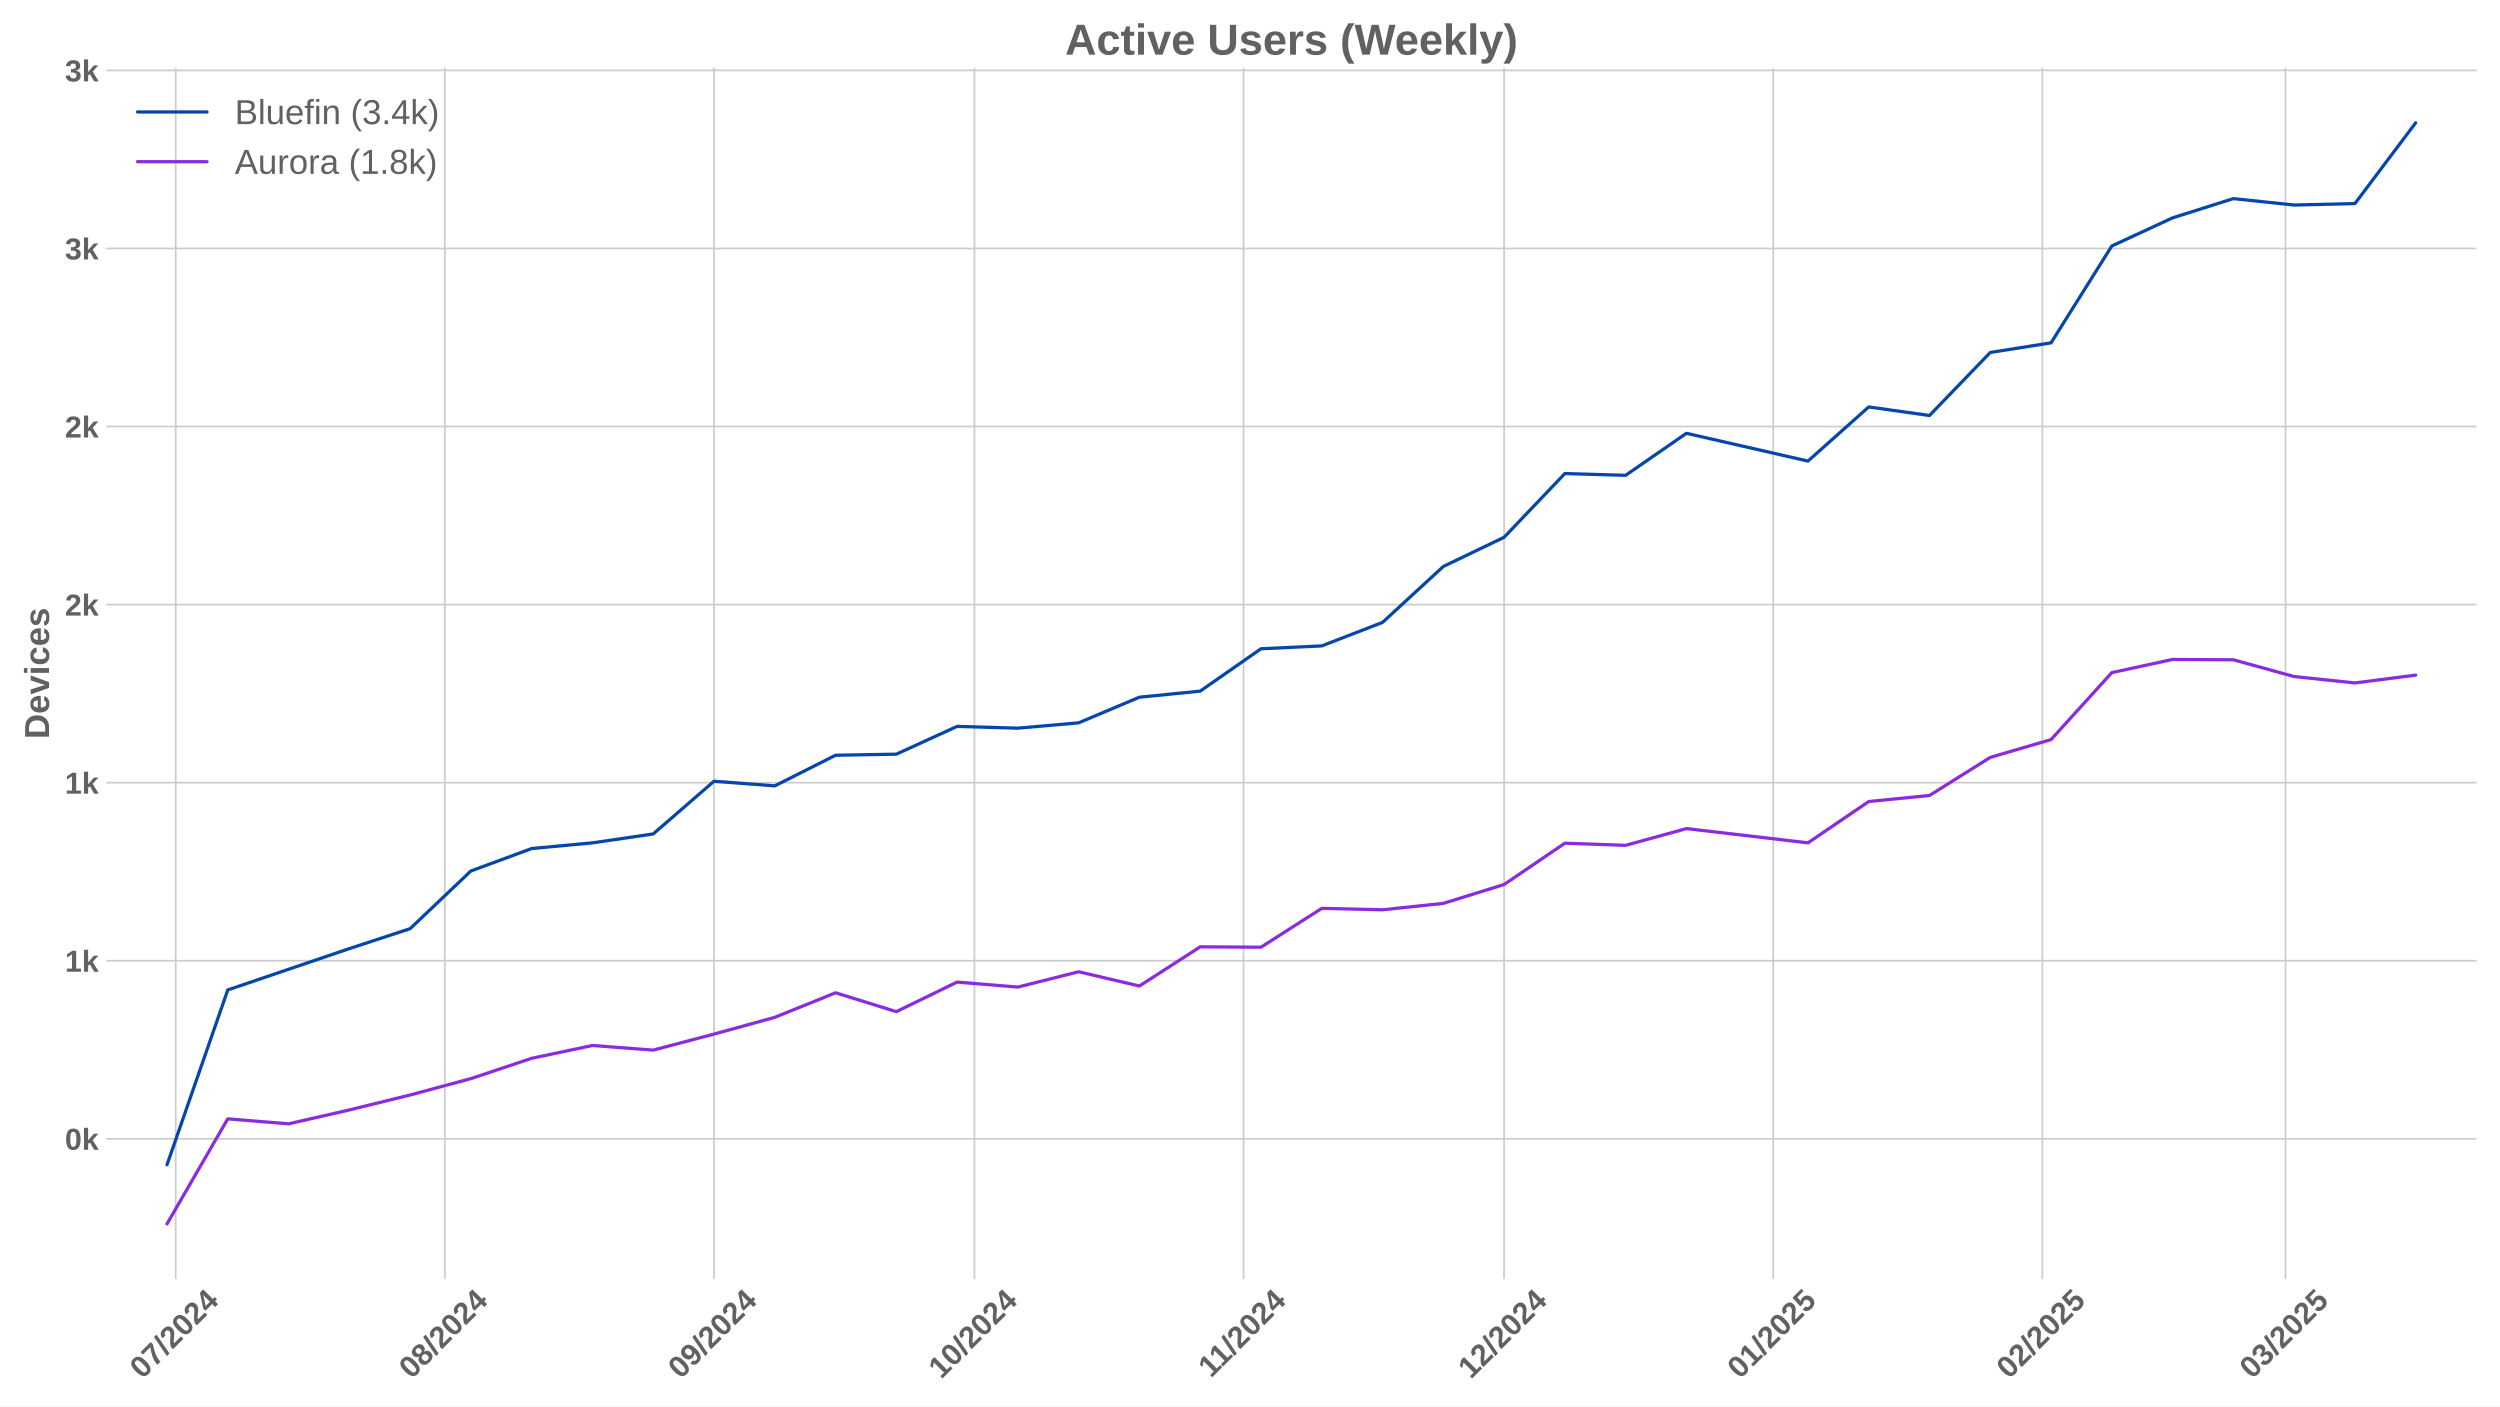
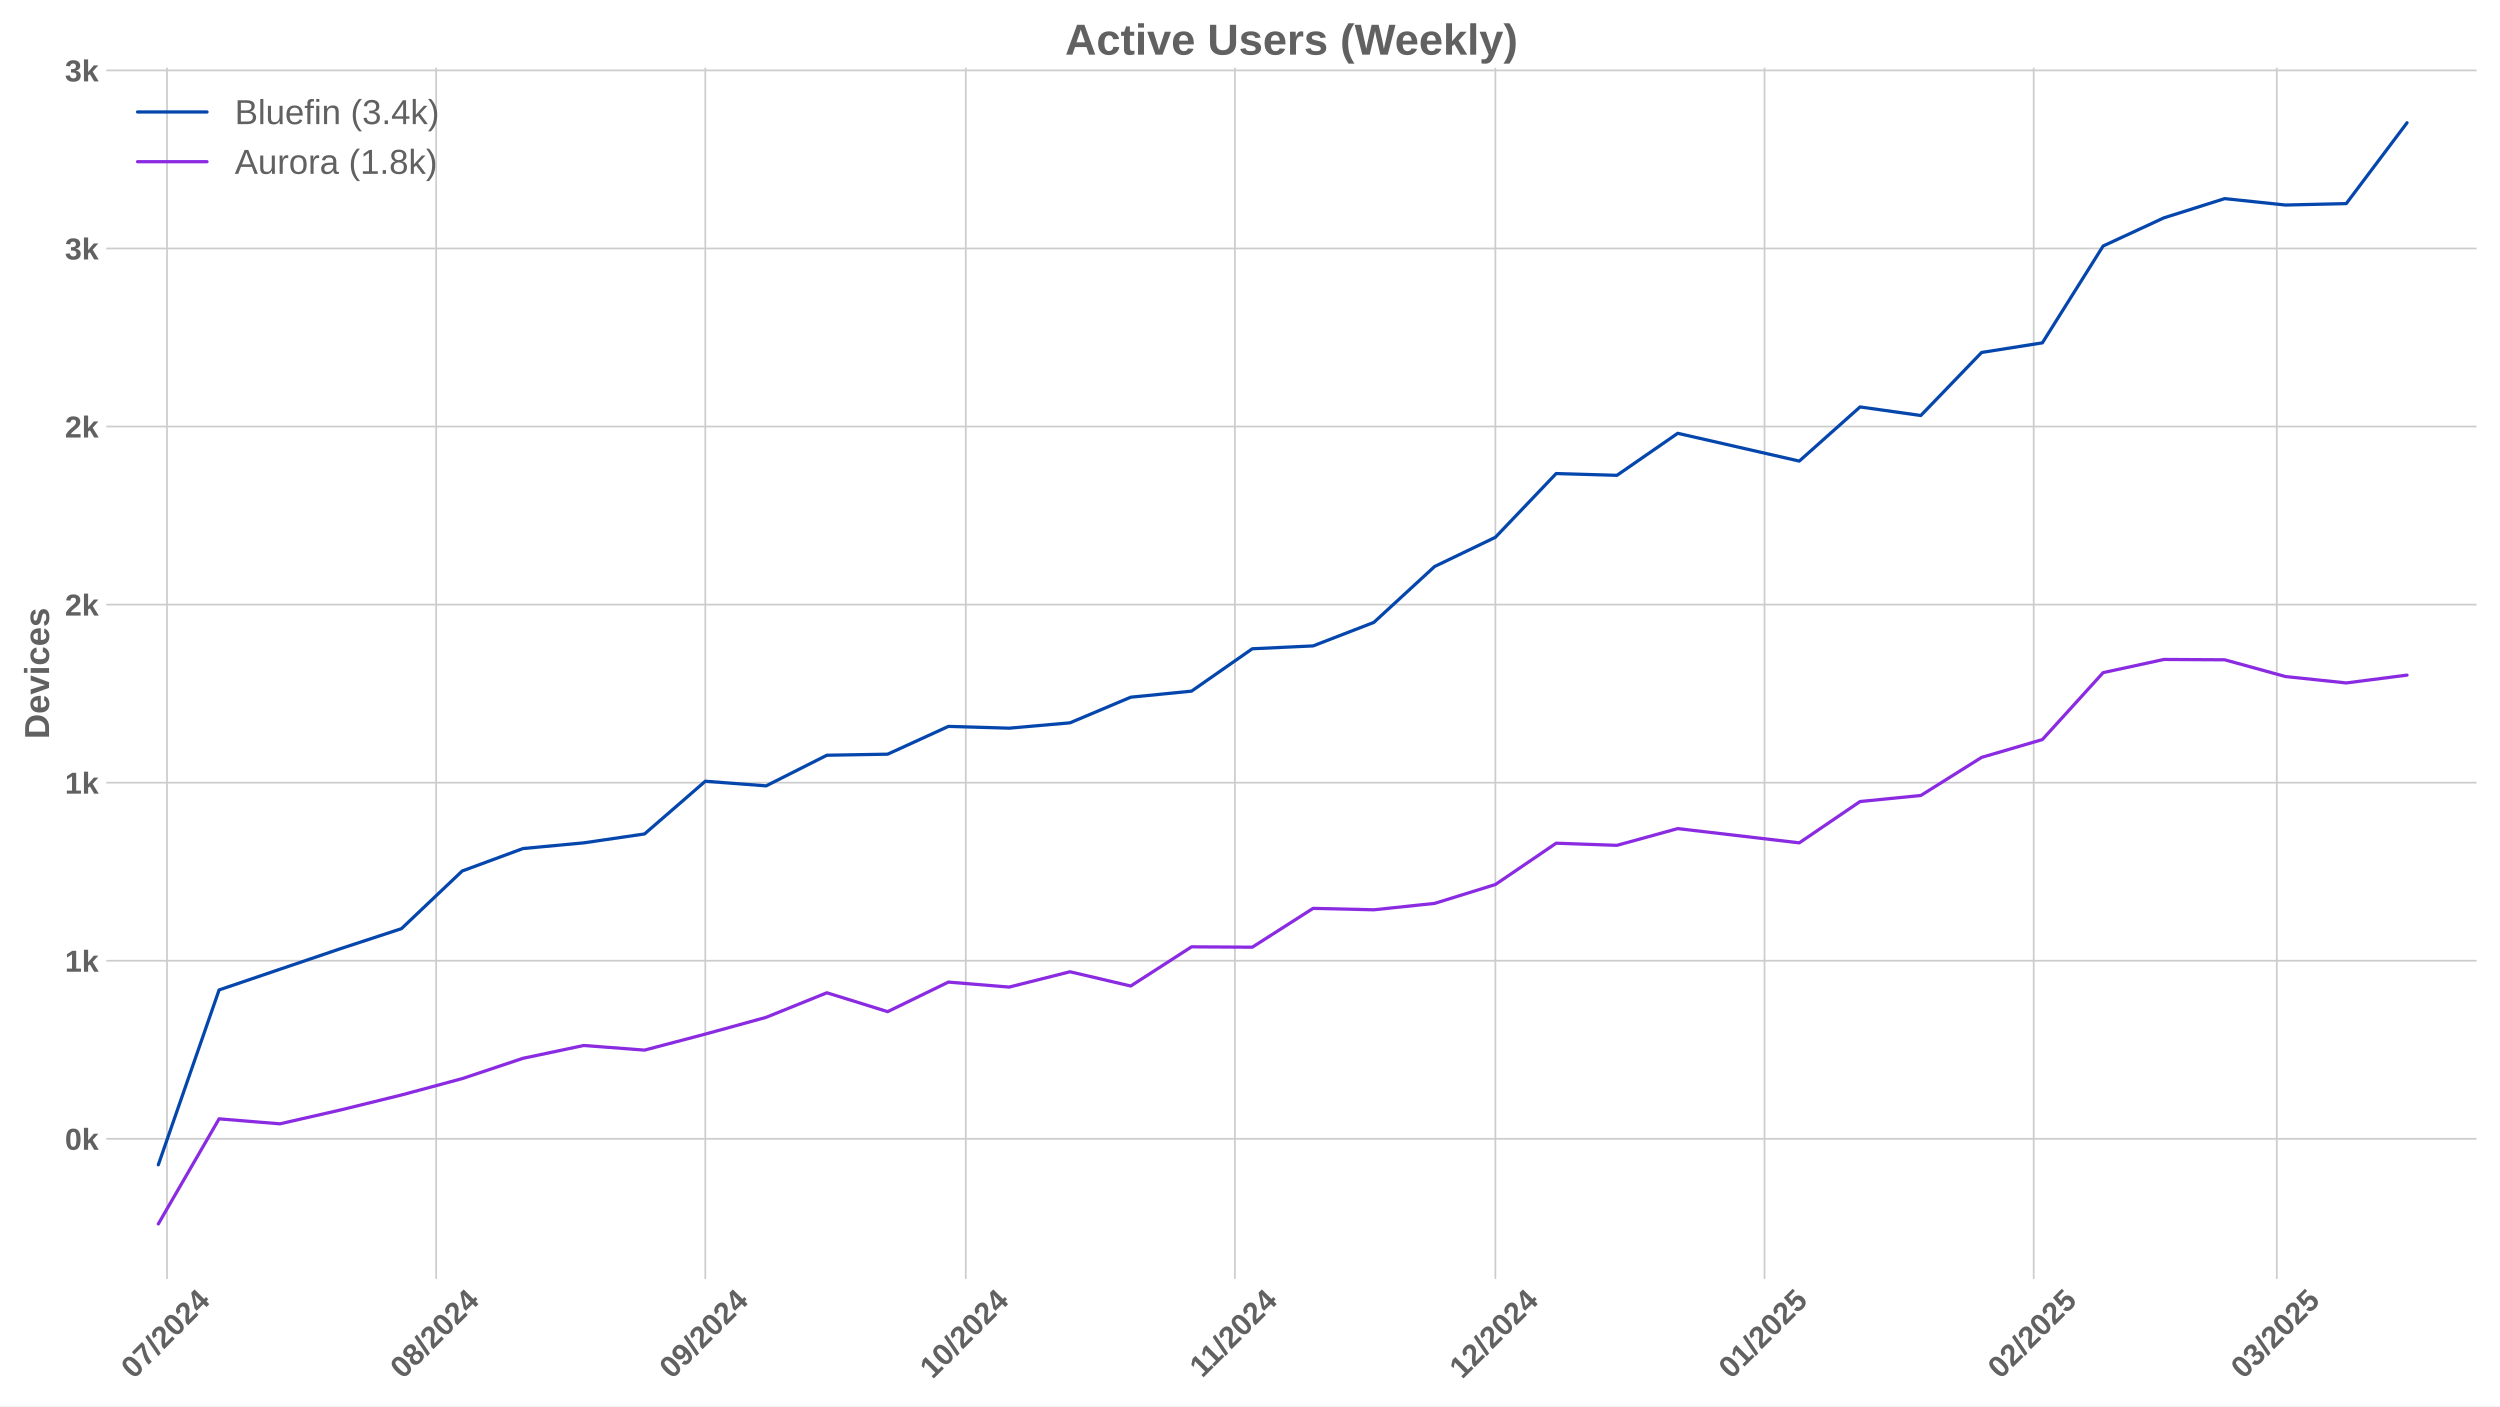
<svg xmlns="http://www.w3.org/2000/svg" xmlns:xlink="http://www.w3.org/1999/xlink" width="1152pt" height="648pt" viewBox="0 0 1152 648" version="1.1">
  <defs>
    <style type="text/css">*{stroke-linejoin: round; stroke-linecap: butt}</style>
  </defs>
  <g id="figure_1">
    <g id="patch_1">
      <path d="M 0 648  L 1152 648  L 1152 0  L 0 0  z " style="fill: #ffffff" />
    </g>
    <g id="axes_1">
      <g id="patch_2">
        <path d="M 48.99 589.343  L 1141.2 589.343  L 1141.2 31.2  L 48.99 31.2  z " style="fill: #ffffff" />
      </g>
      <g id="matplotlib.axis_1">
        <g id="xtick_1">
          <g id="line2d_1">
-             <path d="M 80.957 589.343  L 80.957 31.2  " clip-path="url(#p388b34b5a2)" style="fill: none; stroke: #cccccc; stroke-width: 0.8; stroke-linecap: round" />
+             <path d="M 76.957 589.343  L 76.957 31.2  " clip-path="url(#p939d630619)" style="fill: none; stroke: #cccccc; stroke-width: 0.8; stroke-linecap: round" />
          </g>
          <g id="line2d_2" />
          <g id="text_1">
-             <g style="fill: #616161" transform="translate(65.62706 635.7977) rotate(-45) scale(0.14 -0.14)">
+             <g style="fill: #616161" transform="translate(61.62702 635.7977) rotate(-45) scale(0.14 -0.14)">
              <defs>
                <path id="LiberationSans-Bold-30" d="M 3297 2203  Q 3297 1088 2914 512  Q 2531 -63 1766 -63  Q 253 -63 253 2203  Q 253 2994 418 3494  Q 584 3994 915 4231  Q 1247 4469 1791 4469  Q 2572 4469 2934 3903  Q 3297 3338 3297 2203  z M 2416 2203  Q 2416 2813 2356 3150  Q 2297 3488 2165 3634  Q 2034 3781 1784 3781  Q 1519 3781 1383 3632  Q 1247 3484 1189 3148  Q 1131 2813 1131 2203  Q 1131 1600 1192 1261  Q 1253 922 1386 775  Q 1519 628 1772 628  Q 2022 628 2158 783  Q 2294 938 2355 1278  Q 2416 1619 2416 2203  z " transform="scale(0.015625)" />
                <path id="LiberationSans-Bold-37" d="M 3278 3706  Q 2981 3238 2717 2797  Q 2453 2356 2256 1911  Q 2059 1466 1945 995  Q 1831 525 1831 0  L 916 0  Q 916 550 1059 1064  Q 1203 1578 1475 2111  Q 1747 2644 2463 3681  L 275 3681  L 275 4403  L 3278 4403  L 3278 3706  z " transform="scale(0.015625)" />
                <path id="LiberationSans-Bold-2f" d="M 63 -128  L 972 4638  L 1716 4638  L 822 -128  L 63 -128  z " transform="scale(0.015625)" />
                <path id="LiberationSans-Bold-32" d="M 222 0  L 222 609  Q 394 988 711 1347  Q 1028 1706 1509 2097  Q 1972 2472 2158 2715  Q 2344 2959 2344 3194  Q 2344 3769 1766 3769  Q 1484 3769 1336 3617  Q 1188 3466 1144 3163  L 259 3213  Q 334 3825 717 4147  Q 1100 4469 1759 4469  Q 2472 4469 2853 4144  Q 3234 3819 3234 3231  Q 3234 2922 3112 2672  Q 2991 2422 2800 2211  Q 2609 2000 2376 1815  Q 2144 1631 1925 1456  Q 1706 1281 1526 1103  Q 1347 925 1259 722  L 3303 722  L 3303 0  L 222 0  z " transform="scale(0.015625)" />
                <path id="LiberationSans-Bold-34" d="M 2938 897  L 2938 0  L 2100 0  L 2100 897  L 97 897  L 97 1556  L 1956 4403  L 2938 4403  L 2938 1550  L 3525 1550  L 3525 897  L 2938 897  z M 2100 2991  Q 2100 3159 2111 3356  Q 2122 3553 2128 3609  Q 2047 3434 1834 3103  L 813 1550  L 2100 1550  L 2100 2991  z " transform="scale(0.015625)" />
              </defs>
              <use xlink:href="#LiberationSans-Bold-30" />
              <use xlink:href="#LiberationSans-Bold-37" transform="translate(55.61523 0)" />
              <use xlink:href="#LiberationSans-Bold-2f" transform="translate(111.2305 0)" />
              <use xlink:href="#LiberationSans-Bold-32" transform="translate(139.0137 0)" />
              <use xlink:href="#LiberationSans-Bold-30" transform="translate(194.6289 0)" />
              <use xlink:href="#LiberationSans-Bold-32" transform="translate(250.2441 0)" />
              <use xlink:href="#LiberationSans-Bold-34" transform="translate(305.8594 0)" />
            </g>
          </g>
        </g>
        <g id="xtick_2">
          <g id="line2d_3">
-             <path d="M 204.981 589.343  L 204.981 31.2  " clip-path="url(#p388b34b5a2)" style="fill: none; stroke: #cccccc; stroke-width: 0.8; stroke-linecap: round" />
+             <path d="M 200.981 589.343  L 200.981 31.2  " clip-path="url(#p939d630619)" style="fill: none; stroke: #cccccc; stroke-width: 0.8; stroke-linecap: round" />
          </g>
          <g id="line2d_4" />
          <g id="text_2">
-             <g style="fill: #616161" transform="translate(189.6509 635.7977) rotate(-45) scale(0.14 -0.14)">
+             <g style="fill: #616161" transform="translate(185.6509 635.7977) rotate(-45) scale(0.14 -0.14)">
              <defs>
                <path id="LiberationSans-Bold-38" d="M 3363 1241  Q 3363 622 2953 279  Q 2544 -63 1784 -63  Q 1031 -63 617 278  Q 203 619 203 1234  Q 203 1656 447 1945  Q 691 2234 1100 2303  L 1100 2316  Q 744 2394 525 2669  Q 306 2944 306 3303  Q 306 3844 689 4156  Q 1072 4469 1772 4469  Q 2488 4469 2870 4164  Q 3253 3859 3253 3297  Q 3253 2938 3036 2666  Q 2819 2394 2453 2322  L 2453 2309  Q 2878 2241 3120 1961  Q 3363 1681 3363 1241  z M 2350 3250  Q 2350 3563 2206 3708  Q 2063 3853 1772 3853  Q 1203 3853 1203 3250  Q 1203 2619 1778 2619  Q 2066 2619 2208 2766  Q 2350 2913 2350 3250  z M 2453 1313  Q 2453 2003 1766 2003  Q 1447 2003 1276 1822  Q 1106 1641 1106 1300  Q 1106 913 1275 734  Q 1444 556 1791 556  Q 2131 556 2292 734  Q 2453 913 2453 1313  z " transform="scale(0.015625)" />
              </defs>
              <use xlink:href="#LiberationSans-Bold-30" />
              <use xlink:href="#LiberationSans-Bold-38" transform="translate(55.61523 0)" />
              <use xlink:href="#LiberationSans-Bold-2f" transform="translate(111.2305 0)" />
              <use xlink:href="#LiberationSans-Bold-32" transform="translate(139.0137 0)" />
              <use xlink:href="#LiberationSans-Bold-30" transform="translate(194.6289 0)" />
              <use xlink:href="#LiberationSans-Bold-32" transform="translate(250.2441 0)" />
              <use xlink:href="#LiberationSans-Bold-34" transform="translate(305.8594 0)" />
            </g>
          </g>
        </g>
        <g id="xtick_3">
          <g id="line2d_5">
-             <path d="M 329.005 589.343  L 329.005 31.2  " clip-path="url(#p388b34b5a2)" style="fill: none; stroke: #cccccc; stroke-width: 0.8; stroke-linecap: round" />
+             <path d="M 325.005 589.343  L 325.005 31.2  " clip-path="url(#p939d630619)" style="fill: none; stroke: #cccccc; stroke-width: 0.8; stroke-linecap: round" />
          </g>
          <g id="line2d_6" />
          <g id="text_3">
-             <g style="fill: #616161" transform="translate(313.6748 635.7977) rotate(-45) scale(0.14 -0.14)">
+             <g style="fill: #616161" transform="translate(309.6747 635.7977) rotate(-45) scale(0.14 -0.14)">
              <defs>
                <path id="LiberationSans-Bold-39" d="M 3322 2272  Q 3322 1100 2894 518  Q 2466 -63 1678 -63  Q 1097 -63 767 185  Q 438 434 300 972  L 1125 1088  Q 1247 628 1688 628  Q 2056 628 2254 981  Q 2453 1334 2459 2028  Q 2341 1794 2070 1661  Q 1800 1528 1488 1528  Q 906 1528 564 1923  Q 222 2319 222 2994  Q 222 3688 623 4078  Q 1025 4469 1759 4469  Q 2550 4469 2936 3920  Q 3322 3372 3322 2272  z M 2394 2888  Q 2394 3297 2214 3539  Q 2034 3781 1738 3781  Q 1447 3781 1280 3570  Q 1113 3359 1113 2988  Q 1113 2622 1278 2401  Q 1444 2181 1741 2181  Q 2022 2181 2208 2373  Q 2394 2566 2394 2888  z " transform="scale(0.015625)" />
              </defs>
              <use xlink:href="#LiberationSans-Bold-30" />
              <use xlink:href="#LiberationSans-Bold-39" transform="translate(55.61523 0)" />
              <use xlink:href="#LiberationSans-Bold-2f" transform="translate(111.2305 0)" />
              <use xlink:href="#LiberationSans-Bold-32" transform="translate(139.0137 0)" />
              <use xlink:href="#LiberationSans-Bold-30" transform="translate(194.6289 0)" />
              <use xlink:href="#LiberationSans-Bold-32" transform="translate(250.2441 0)" />
              <use xlink:href="#LiberationSans-Bold-34" transform="translate(305.8594 0)" />
            </g>
          </g>
        </g>
        <g id="xtick_4">
          <g id="line2d_7">
-             <path d="M 449.028 589.343  L 449.028 31.2  " clip-path="url(#p388b34b5a2)" style="fill: none; stroke: #cccccc; stroke-width: 0.8; stroke-linecap: round" />
+             <path d="M 445.028 589.343  L 445.028 31.2  " clip-path="url(#p939d630619)" style="fill: none; stroke: #cccccc; stroke-width: 0.8; stroke-linecap: round" />
          </g>
          <g id="line2d_8" />
          <g id="text_4">
-             <g style="fill: #616161" transform="translate(433.6978 635.7977) rotate(-45) scale(0.14 -0.14)">
+             <g style="fill: #616161" transform="translate(429.6978 635.7977) rotate(-45) scale(0.14 -0.14)">
              <defs>
                <path id="LiberationSans-Bold-31" d="M 403 0  L 403 653  L 1494 653  L 1494 3656  L 438 2997  L 438 3688  L 1541 4403  L 2372 4403  L 2372 653  L 3381 653  L 3381 0  L 403 0  z " transform="scale(0.015625)" />
              </defs>
              <use xlink:href="#LiberationSans-Bold-31" />
              <use xlink:href="#LiberationSans-Bold-30" transform="translate(55.61523 0)" />
              <use xlink:href="#LiberationSans-Bold-2f" transform="translate(111.2305 0)" />
              <use xlink:href="#LiberationSans-Bold-32" transform="translate(139.0137 0)" />
              <use xlink:href="#LiberationSans-Bold-30" transform="translate(194.6289 0)" />
              <use xlink:href="#LiberationSans-Bold-32" transform="translate(250.2441 0)" />
              <use xlink:href="#LiberationSans-Bold-34" transform="translate(305.8594 0)" />
            </g>
          </g>
        </g>
        <g id="xtick_5">
          <g id="line2d_9">
-             <path d="M 573.052 589.343  L 573.052 31.2  " clip-path="url(#p388b34b5a2)" style="fill: none; stroke: #cccccc; stroke-width: 0.8; stroke-linecap: round" />
+             <path d="M 569.052 589.343  L 569.052 31.2  " clip-path="url(#p939d630619)" style="fill: none; stroke: #cccccc; stroke-width: 0.8; stroke-linecap: round" />
          </g>
          <g id="line2d_10" />
          <g id="text_5">
-             <g style="fill: #616161" transform="translate(557.9939 635.2532) rotate(-45) scale(0.14 -0.14)">
+             <g style="fill: #616161" transform="translate(553.9939 635.2532) rotate(-45) scale(0.14 -0.14)">
              <use xlink:href="#LiberationSans-Bold-31" />
              <use xlink:href="#LiberationSans-Bold-31" transform="translate(50.11523 0)" />
              <use xlink:href="#LiberationSans-Bold-2f" transform="translate(105.7305 0)" />
              <use xlink:href="#LiberationSans-Bold-32" transform="translate(133.5137 0)" />
              <use xlink:href="#LiberationSans-Bold-30" transform="translate(189.1289 0)" />
              <use xlink:href="#LiberationSans-Bold-32" transform="translate(244.7441 0)" />
              <use xlink:href="#LiberationSans-Bold-34" transform="translate(300.3594 0)" />
            </g>
          </g>
        </g>
        <g id="xtick_6">
          <g id="line2d_11">
-             <path d="M 693.075 589.343  L 693.075 31.2  " clip-path="url(#p388b34b5a2)" style="fill: none; stroke: #cccccc; stroke-width: 0.8; stroke-linecap: round" />
+             <path d="M 689.075 589.343  L 689.075 31.2  " clip-path="url(#p939d630619)" style="fill: none; stroke: #cccccc; stroke-width: 0.8; stroke-linecap: round" />
          </g>
          <g id="line2d_12" />
          <g id="text_6">
-             <g style="fill: #616161" transform="translate(677.7448 635.7977) rotate(-45) scale(0.14 -0.14)">
+             <g style="fill: #616161" transform="translate(673.7447 635.7977) rotate(-45) scale(0.14 -0.14)">
              <use xlink:href="#LiberationSans-Bold-31" />
              <use xlink:href="#LiberationSans-Bold-32" transform="translate(55.61523 0)" />
              <use xlink:href="#LiberationSans-Bold-2f" transform="translate(111.2305 0)" />
              <use xlink:href="#LiberationSans-Bold-32" transform="translate(139.0137 0)" />
              <use xlink:href="#LiberationSans-Bold-30" transform="translate(194.6289 0)" />
              <use xlink:href="#LiberationSans-Bold-32" transform="translate(250.2441 0)" />
              <use xlink:href="#LiberationSans-Bold-34" transform="translate(305.8594 0)" />
            </g>
          </g>
        </g>
        <g id="xtick_7">
          <g id="line2d_13">
-             <path d="M 817.099 589.343  L 817.099 31.2  " clip-path="url(#p388b34b5a2)" style="fill: none; stroke: #cccccc; stroke-width: 0.8; stroke-linecap: round" />
+             <path d="M 813.099 589.343  L 813.099 31.2  " clip-path="url(#p939d630619)" style="fill: none; stroke: #cccccc; stroke-width: 0.8; stroke-linecap: round" />
          </g>
          <g id="line2d_14" />
          <g id="text_7">
-             <g style="fill: #616161" transform="translate(801.7686 635.7977) rotate(-45) scale(0.14 -0.14)">
+             <g style="fill: #616161" transform="translate(797.7686 635.7977) rotate(-45) scale(0.14 -0.14)">
              <defs>
                <path id="LiberationSans-Bold-35" d="M 3381 1466  Q 3381 766 2945 351  Q 2509 -63 1750 -63  Q 1088 -63 689 235  Q 291 534 197 1100  L 1075 1172  Q 1144 891 1319 762  Q 1494 634 1759 634  Q 2088 634 2283 843  Q 2478 1053 2478 1447  Q 2478 1794 2293 2001  Q 2109 2209 1778 2209  Q 1413 2209 1181 1925  L 325 1925  L 478 4403  L 3125 4403  L 3125 3750  L 1275 3750  L 1203 2638  Q 1522 2919 2000 2919  Q 2628 2919 3004 2528  Q 3381 2138 3381 1466  z " transform="scale(0.015625)" />
              </defs>
              <use xlink:href="#LiberationSans-Bold-30" />
              <use xlink:href="#LiberationSans-Bold-31" transform="translate(55.61523 0)" />
              <use xlink:href="#LiberationSans-Bold-2f" transform="translate(111.2305 0)" />
              <use xlink:href="#LiberationSans-Bold-32" transform="translate(139.0137 0)" />
              <use xlink:href="#LiberationSans-Bold-30" transform="translate(194.6289 0)" />
              <use xlink:href="#LiberationSans-Bold-32" transform="translate(250.2441 0)" />
              <use xlink:href="#LiberationSans-Bold-35" transform="translate(305.8594 0)" />
            </g>
          </g>
        </g>
        <g id="xtick_8">
          <g id="line2d_15">
-             <path d="M 941.123 589.343  L 941.123 31.2  " clip-path="url(#p388b34b5a2)" style="fill: none; stroke: #cccccc; stroke-width: 0.8; stroke-linecap: round" />
+             <path d="M 937.123 589.343  L 937.123 31.2  " clip-path="url(#p939d630619)" style="fill: none; stroke: #cccccc; stroke-width: 0.8; stroke-linecap: round" />
          </g>
          <g id="line2d_16" />
          <g id="text_8">
-             <g style="fill: #616161" transform="translate(925.7924 635.7977) rotate(-45) scale(0.14 -0.14)">
+             <g style="fill: #616161" transform="translate(921.7924 635.7977) rotate(-45) scale(0.14 -0.14)">
              <use xlink:href="#LiberationSans-Bold-30" />
              <use xlink:href="#LiberationSans-Bold-32" transform="translate(55.61523 0)" />
              <use xlink:href="#LiberationSans-Bold-2f" transform="translate(111.2305 0)" />
              <use xlink:href="#LiberationSans-Bold-32" transform="translate(139.0137 0)" />
              <use xlink:href="#LiberationSans-Bold-30" transform="translate(194.6289 0)" />
              <use xlink:href="#LiberationSans-Bold-32" transform="translate(250.2441 0)" />
              <use xlink:href="#LiberationSans-Bold-35" transform="translate(305.8594 0)" />
            </g>
          </g>
        </g>
        <g id="xtick_9">
          <g id="line2d_17">
-             <path d="M 1053.144 589.343  L 1053.144 31.2  " clip-path="url(#p388b34b5a2)" style="fill: none; stroke: #cccccc; stroke-width: 0.8; stroke-linecap: round" />
+             <path d="M 1049.144 589.343  L 1049.144 31.2  " clip-path="url(#p939d630619)" style="fill: none; stroke: #cccccc; stroke-width: 0.8; stroke-linecap: round" />
          </g>
          <g id="line2d_18" />
          <g id="text_9">
-             <g style="fill: #616161" transform="translate(1037.814 635.7977) rotate(-45) scale(0.14 -0.14)">
+             <g style="fill: #616161" transform="translate(1033.814 635.7977) rotate(-45) scale(0.14 -0.14)">
              <defs>
                <path id="LiberationSans-Bold-33" d="M 3328 1222  Q 3328 603 2922 265  Q 2516 -72 1766 -72  Q 1056 -72 637 254  Q 219 581 147 1197  L 1041 1275  Q 1125 641 1763 641  Q 2078 641 2253 797  Q 2428 953 2428 1275  Q 2428 1569 2215 1725  Q 2003 1881 1584 1881  L 1278 1881  L 1278 2591  L 1566 2591  Q 1944 2591 2134 2745  Q 2325 2900 2325 3188  Q 2325 3459 2173 3614  Q 2022 3769 1731 3769  Q 1459 3769 1292 3619  Q 1125 3469 1100 3194  L 222 3256  Q 291 3825 694 4147  Q 1097 4469 1747 4469  Q 2438 4469 2827 4158  Q 3216 3847 3216 3297  Q 3216 2884 2973 2618  Q 2731 2353 2275 2266  L 2275 2253  Q 2781 2194 3054 1920  Q 3328 1647 3328 1222  z " transform="scale(0.015625)" />
              </defs>
              <use xlink:href="#LiberationSans-Bold-30" />
              <use xlink:href="#LiberationSans-Bold-33" transform="translate(55.61523 0)" />
              <use xlink:href="#LiberationSans-Bold-2f" transform="translate(111.2305 0)" />
              <use xlink:href="#LiberationSans-Bold-32" transform="translate(139.0137 0)" />
              <use xlink:href="#LiberationSans-Bold-30" transform="translate(194.6289 0)" />
              <use xlink:href="#LiberationSans-Bold-32" transform="translate(250.2441 0)" />
              <use xlink:href="#LiberationSans-Bold-35" transform="translate(305.8594 0)" />
            </g>
          </g>
        </g>
      </g>
      <g id="matplotlib.axis_2">
        <g id="ytick_1">
          <g id="line2d_19">
-             <path d="M 48.99 524.753  L 1141.2 524.753  " clip-path="url(#p388b34b5a2)" style="fill: none; stroke: #cccccc; stroke-width: 0.8; stroke-linecap: round" />
+             <path d="M 48.99 524.753  L 1141.2 524.753  " clip-path="url(#p939d630619)" style="fill: none; stroke: #cccccc; stroke-width: 0.8; stroke-linecap: round" />
          </g>
          <g id="line2d_20" />
          <g id="text_10">
            <g style="fill: #616161" transform="translate(29.91937 529.8255) scale(0.14 -0.14)">
              <defs>
                <path id="LiberationSans-Bold-6b" d="M 2606 0  L 1703 1531  L 1325 1269  L 1325 0  L 447 0  L 447 4638  L 1325 4638  L 1325 1981  L 2531 3381  L 3475 3381  L 2288 2063  L 3566 0  L 2606 0  z " transform="scale(0.015625)" />
              </defs>
              <use xlink:href="#LiberationSans-Bold-30" />
              <use xlink:href="#LiberationSans-Bold-6b" transform="translate(55.61523 0)" />
            </g>
          </g>
        </g>
        <g id="ytick_2">
          <g id="line2d_21">
-             <path d="M 48.99 442.702  L 1141.2 442.702  " clip-path="url(#p388b34b5a2)" style="fill: none; stroke: #cccccc; stroke-width: 0.8; stroke-linecap: round" />
+             <path d="M 48.99 442.702  L 1141.2 442.702  " clip-path="url(#p939d630619)" style="fill: none; stroke: #cccccc; stroke-width: 0.8; stroke-linecap: round" />
          </g>
          <g id="line2d_22" />
          <g id="text_11">
            <g style="fill: #616161" transform="translate(29.91937 447.7746) scale(0.14 -0.14)">
              <use xlink:href="#LiberationSans-Bold-31" />
              <use xlink:href="#LiberationSans-Bold-6b" transform="translate(55.61523 0)" />
            </g>
          </g>
        </g>
        <g id="ytick_3">
          <g id="line2d_23">
-             <path d="M 48.99 360.651  L 1141.2 360.651  " clip-path="url(#p388b34b5a2)" style="fill: none; stroke: #cccccc; stroke-width: 0.8; stroke-linecap: round" />
+             <path d="M 48.99 360.651  L 1141.2 360.651  " clip-path="url(#p939d630619)" style="fill: none; stroke: #cccccc; stroke-width: 0.8; stroke-linecap: round" />
          </g>
          <g id="line2d_24" />
          <g id="text_12">
            <g style="fill: #616161" transform="translate(29.91937 365.7237) scale(0.14 -0.14)">
              <use xlink:href="#LiberationSans-Bold-31" />
              <use xlink:href="#LiberationSans-Bold-6b" transform="translate(55.61523 0)" />
            </g>
          </g>
        </g>
        <g id="ytick_4">
          <g id="line2d_25">
-             <path d="M 48.99 278.6  L 1141.2 278.6  " clip-path="url(#p388b34b5a2)" style="fill: none; stroke: #cccccc; stroke-width: 0.8; stroke-linecap: round" />
+             <path d="M 48.99 278.6  L 1141.2 278.6  " clip-path="url(#p939d630619)" style="fill: none; stroke: #cccccc; stroke-width: 0.8; stroke-linecap: round" />
          </g>
          <g id="line2d_26" />
          <g id="text_13">
            <g style="fill: #616161" transform="translate(29.91937 283.6728) scale(0.14 -0.14)">
              <use xlink:href="#LiberationSans-Bold-32" />
              <use xlink:href="#LiberationSans-Bold-6b" transform="translate(55.61523 0)" />
            </g>
          </g>
        </g>
        <g id="ytick_5">
          <g id="line2d_27">
-             <path d="M 48.99 196.549  L 1141.2 196.549  " clip-path="url(#p388b34b5a2)" style="fill: none; stroke: #cccccc; stroke-width: 0.8; stroke-linecap: round" />
+             <path d="M 48.99 196.549  L 1141.2 196.549  " clip-path="url(#p939d630619)" style="fill: none; stroke: #cccccc; stroke-width: 0.8; stroke-linecap: round" />
          </g>
          <g id="line2d_28" />
          <g id="text_14">
            <g style="fill: #616161" transform="translate(29.91937 201.6218) scale(0.14 -0.14)">
              <use xlink:href="#LiberationSans-Bold-32" />
              <use xlink:href="#LiberationSans-Bold-6b" transform="translate(55.61523 0)" />
            </g>
          </g>
        </g>
        <g id="ytick_6">
          <g id="line2d_29">
-             <path d="M 48.99 114.498  L 1141.2 114.498  " clip-path="url(#p388b34b5a2)" style="fill: none; stroke: #cccccc; stroke-width: 0.8; stroke-linecap: round" />
+             <path d="M 48.99 114.498  L 1141.2 114.498  " clip-path="url(#p939d630619)" style="fill: none; stroke: #cccccc; stroke-width: 0.8; stroke-linecap: round" />
          </g>
          <g id="line2d_30" />
          <g id="text_15">
            <g style="fill: #616161" transform="translate(29.91937 119.5709) scale(0.14 -0.14)">
              <use xlink:href="#LiberationSans-Bold-33" />
              <use xlink:href="#LiberationSans-Bold-6b" transform="translate(55.61523 0)" />
            </g>
          </g>
        </g>
        <g id="ytick_7">
          <g id="line2d_31">
-             <path d="M 48.99 32.447  L 1141.2 32.447  " clip-path="url(#p388b34b5a2)" style="fill: none; stroke: #cccccc; stroke-width: 0.8; stroke-linecap: round" />
+             <path d="M 48.99 32.447  L 1141.2 32.447  " clip-path="url(#p939d630619)" style="fill: none; stroke: #cccccc; stroke-width: 0.8; stroke-linecap: round" />
          </g>
          <g id="line2d_32" />
          <g id="text_16">
            <g style="fill: #616161" transform="translate(29.91937 37.51999) scale(0.14 -0.14)">
              <use xlink:href="#LiberationSans-Bold-33" />
              <use xlink:href="#LiberationSans-Bold-6b" transform="translate(55.61523 0)" />
            </g>
          </g>
        </g>
        <g id="text_17">
          <g style="fill: #616161" transform="translate(22.59937 340.5153) rotate(-90) scale(0.16 -0.16)">
            <defs>
              <path id="LiberationSans-Bold-44" d="M 4353 2234  Q 4353 1553 4086 1045  Q 3819 538 3330 269  Q 2841 0 2209 0  L 428 0  L 428 4403  L 2022 4403  Q 3134 4403 3743 3842  Q 4353 3281 4353 2234  z M 3425 2234  Q 3425 2944 3056 3317  Q 2688 3691 2003 3691  L 1350 3691  L 1350 713  L 2131 713  Q 2725 713 3075 1122  Q 3425 1531 3425 2234  z " transform="scale(0.015625)" />
              <path id="LiberationSans-Bold-65" d="M 1831 -63  Q 1069 -63 659 389  Q 250 841 250 1706  Q 250 2544 665 2994  Q 1081 3444 1844 3444  Q 2572 3444 2956 2961  Q 3341 2478 3341 1547  L 3341 1522  L 1172 1522  Q 1172 1028 1355 776  Q 1538 525 1875 525  Q 2341 525 2463 928  L 3291 856  Q 2931 -63 1831 -63  z M 1831 2891  Q 1522 2891 1355 2675  Q 1188 2459 1178 2072  L 2491 2072  Q 2466 2481 2294 2686  Q 2122 2891 1831 2891  z " transform="scale(0.015625)" />
              <path id="LiberationSans-Bold-76" d="M 2284 0  L 1234 0  L 25 3381  L 953 3381  L 1544 1491  Q 1591 1334 1766 709  Q 1797 838 1894 1159  Q 1991 1481 2613 3381  L 3531 3381  L 2284 0  z " transform="scale(0.015625)" />
              <path id="LiberationSans-Bold-69" d="M 447 3991  L 447 4638  L 1325 4638  L 1325 3991  L 447 3991  z M 447 0  L 447 3381  L 1325 3381  L 1325 0  L 447 0  z " transform="scale(0.015625)" />
              <path id="LiberationSans-Bold-63" d="M 1856 -63  Q 1088 -63 669 395  Q 250 853 250 1672  Q 250 2509 672 2976  Q 1094 3444 1869 3444  Q 2466 3444 2856 3144  Q 3247 2844 3347 2316  L 2463 2272  Q 2425 2531 2275 2686  Q 2125 2841 1850 2841  Q 1172 2841 1172 1706  Q 1172 538 1863 538  Q 2113 538 2281 695  Q 2450 853 2491 1166  L 3372 1125  Q 3325 778 3123 506  Q 2922 234 2594 85  Q 2266 -63 1856 -63  z " transform="scale(0.015625)" />
              <path id="LiberationSans-Bold-73" d="M 3297 988  Q 3297 497 2895 217  Q 2494 -63 1784 -63  Q 1088 -63 717 157  Q 347 378 225 844  L 997 959  Q 1063 719 1223 619  Q 1384 519 1784 519  Q 2153 519 2322 612  Q 2491 706 2491 906  Q 2491 1069 2355 1164  Q 2219 1259 1894 1325  Q 1150 1472 890 1598  Q 631 1725 495 1926  Q 359 2128 359 2422  Q 359 2906 732 3176  Q 1106 3447 1791 3447  Q 2394 3447 2761 3212  Q 3128 2978 3219 2534  L 2441 2453  Q 2403 2659 2256 2761  Q 2109 2863 1791 2863  Q 1478 2863 1322 2783  Q 1166 2703 1166 2516  Q 1166 2369 1286 2283  Q 1406 2197 1691 2141  Q 2088 2059 2395 1973  Q 2703 1888 2889 1769  Q 3075 1650 3186 1464  Q 3297 1278 3297 988  z " transform="scale(0.015625)" />
            </defs>
            <use xlink:href="#LiberationSans-Bold-44" />
            <use xlink:href="#LiberationSans-Bold-65" transform="translate(72.2168 0)" />
            <use xlink:href="#LiberationSans-Bold-76" transform="translate(127.832 0)" />
            <use xlink:href="#LiberationSans-Bold-69" transform="translate(183.4473 0)" />
            <use xlink:href="#LiberationSans-Bold-63" transform="translate(211.2305 0)" />
            <use xlink:href="#LiberationSans-Bold-65" transform="translate(266.8457 0)" />
            <use xlink:href="#LiberationSans-Bold-73" transform="translate(322.4609 0)" />
          </g>
        </g>
      </g>
      <g id="line2d_33">
-         <path d="M 76.957 536.732  L 104.962 456.158  L 132.967 446.64  L 160.973 437.122  L 188.978 427.933  L 216.984 401.348  L 244.989 391.01  L 272.994 388.384  L 301 384.282  L 329.005 359.994  L 357.01 362.128  L 385.016 348.015  L 413.021 347.523  L 441.027 334.723  L 469.032 335.543  L 497.037 333.082  L 525.043 321.266  L 553.048 318.477  L 581.054 298.949  L 609.059 297.636  L 637.064 286.805  L 665.07 261.041  L 693.075 247.585  L 721.08 218.21  L 749.086 219.031  L 777.091 199.667  L 833.102 212.467  L 861.107 187.523  L 889.113 191.462  L 917.118 162.416  L 945.124 157.985  L 973.129 113.349  L 1001.134 100.385  L 1029.14 91.524  L 1057.145 94.478  L 1085.15 93.821  L 1113.156 56.57  " clip-path="url(#p388b34b5a2)" style="fill: none; stroke: #0546ad; stroke-width: 1.5; stroke-linecap: round" />
+         <path d="M 72.957 536.732  L 100.962 456.158  L 128.967 446.64  L 156.973 437.122  L 184.978 427.933  L 212.983 401.348  L 240.989 391.01  L 268.994 388.384  L 297 384.282  L 325.005 359.994  L 353.01 362.128  L 381.016 348.015  L 409.021 347.523  L 437.027 334.723  L 465.032 335.543  L 493.037 333.082  L 521.043 321.266  L 549.048 318.477  L 577.053 298.949  L 605.059 297.636  L 633.064 286.805  L 661.07 261.041  L 689.075 247.585  L 717.08 218.21  L 745.086 219.031  L 773.091 199.667  L 829.102 212.467  L 857.107 187.523  L 885.113 191.462  L 913.118 162.416  L 941.123 157.985  L 969.129 113.349  L 997.134 100.385  L 1025.14 91.524  L 1053.145 94.478  L 1081.15 93.821  L 1109.156 56.57  " clip-path="url(#p939d630619)" style="fill: none; stroke: #0546ad; stroke-width: 1.5; stroke-linecap: round" />
      </g>
      <g id="line2d_34">
-         <path d="M 76.957 563.973  L 104.962 515.563  L 132.967 517.86  L 160.973 511.46  L 188.978 504.568  L 216.984 497.019  L 244.989 487.666  L 272.994 481.758  L 301 483.891  L 329.005 476.507  L 357.01 468.794  L 385.016 457.471  L 413.021 466.168  L 441.027 452.548  L 469.032 454.845  L 497.037 447.789  L 525.043 454.353  L 553.048 436.302  L 581.054 436.466  L 609.059 418.579  L 637.064 419.235  L 665.07 416.281  L 693.075 407.584  L 721.08 388.548  L 749.086 389.533  L 777.091 381.82  L 833.102 388.384  L 861.107 369.348  L 889.113 366.559  L 917.118 349  L 945.124 340.795  L 973.129 309.943  L 1001.134 303.872  L 1029.14 304.036  L 1057.145 311.749  L 1085.15 314.702  L 1113.156 311.092  " clip-path="url(#p388b34b5a2)" style="fill: none; stroke: #8a2be2; stroke-width: 1.5; stroke-linecap: round" />
+         <path d="M 72.957 563.973  L 100.962 515.563  L 128.967 517.86  L 156.973 511.46  L 184.978 504.568  L 212.983 497.019  L 240.989 487.666  L 268.994 481.758  L 297 483.891  L 325.005 476.507  L 353.01 468.794  L 381.016 457.471  L 409.021 466.168  L 437.027 452.548  L 465.032 454.845  L 493.037 447.789  L 521.043 454.353  L 549.048 436.302  L 577.053 436.466  L 605.059 418.579  L 633.064 419.235  L 661.07 416.281  L 689.075 407.584  L 717.08 388.548  L 745.086 389.533  L 773.091 381.82  L 829.102 388.384  L 857.107 369.348  L 885.113 366.559  L 913.118 349  L 941.123 340.795  L 969.129 309.943  L 997.134 303.872  L 1025.14 304.036  L 1053.145 311.749  L 1081.15 314.702  L 1109.156 311.092  " clip-path="url(#p939d630619)" style="fill: none; stroke: #8a2be2; stroke-width: 1.5; stroke-linecap: round" />
      </g>
      <g id="patch_3">
        <path d="M 48.99 589.343  L 48.99 31.2  " style="fill: none" />
      </g>
      <g id="patch_4">
        <path d="M 1141.2 589.343  L 1141.2 31.2  " style="fill: none" />
      </g>
      <g id="patch_5">
        <path d="M 48.99 589.343  L 1141.2 589.343  " style="fill: none" />
      </g>
      <g id="patch_6">
        <path d="M 48.99 31.2  L 1141.2 31.2  " style="fill: none" />
      </g>
      <g id="text_18">
        <g style="fill: #616161" transform="translate(490.7841 25.2) scale(0.2 -0.2)">
          <defs>
            <path id="LiberationSans-Bold-41" d="M 3541 0  L 3150 1125  L 1472 1125  L 1081 0  L 159 0  L 1766 4403  L 2853 4403  L 4453 0  L 3541 0  z M 2309 3725  L 2291 3656  Q 2259 3544 2215 3400  Q 2172 3256 1678 1819  L 2944 1819  L 2509 3084  L 2375 3509  L 2309 3725  z " transform="scale(0.015625)" />
            <path id="LiberationSans-Bold-74" d="M 1313 -56  Q 925 -56 715 155  Q 506 366 506 794  L 506 2788  L 78 2788  L 78 3381  L 550 3381  L 825 4175  L 1375 4175  L 1375 3381  L 2016 3381  L 2016 2788  L 1375 2788  L 1375 1031  Q 1375 784 1469 667  Q 1563 550 1759 550  Q 1863 550 2053 594  L 2053 50  Q 1728 -56 1313 -56  z " transform="scale(0.015625)" />
            <path id="LiberationSans-Bold-20" transform="scale(0.015625)" />
            <path id="LiberationSans-Bold-55" d="M 2259 -63  Q 1350 -63 867 381  Q 384 825 384 1650  L 384 4403  L 1306 4403  L 1306 1722  Q 1306 1200 1554 929  Q 1803 659 2284 659  Q 2778 659 3043 942  Q 3309 1225 3309 1753  L 3309 4403  L 4231 4403  L 4231 1697  Q 4231 859 3714 398  Q 3197 -63 2259 -63  z " transform="scale(0.015625)" />
            <path id="LiberationSans-Bold-72" d="M 447 0  L 447 2588  Q 447 2866 439 3052  Q 431 3238 422 3381  L 1259 3381  Q 1269 3325 1284 3039  Q 1300 2753 1300 2659  L 1313 2659  Q 1441 3016 1541 3161  Q 1641 3306 1778 3376  Q 1916 3447 2122 3447  Q 2291 3447 2394 3400  L 2394 2666  Q 2181 2713 2019 2713  Q 1691 2713 1508 2447  Q 1325 2181 1325 1659  L 1325 0  L 447 0  z " transform="scale(0.015625)" />
            <path id="LiberationSans-Bold-28" d="M 1247 -1328  Q 756 -622 537 81  Q 319 784 319 1659  Q 319 2531 537 3232  Q 756 3934 1247 4638  L 2125 4638  Q 1631 3925 1407 3219  Q 1184 2513 1184 1656  Q 1184 803 1406 101  Q 1628 -600 2125 -1328  L 1247 -1328  z " transform="scale(0.015625)" />
            <path id="LiberationSans-Bold-57" d="M 4897 0  L 3803 0  L 3206 2547  Q 3097 2997 3022 3488  Q 2947 3078 2900 2864  Q 2853 2650 2234 0  L 1141 0  L 6 4403  L 941 4403  L 1578 1559  L 1722 872  Q 1809 1306 1892 1701  Q 1975 2097 2516 4403  L 3547 4403  L 4103 2059  Q 4169 1797 4325 872  L 4403 1234  L 4569 1953  L 5100 4403  L 6034 4403  L 4897 0  z " transform="scale(0.015625)" />
            <path id="LiberationSans-Bold-6c" d="M 447 0  L 447 4638  L 1325 4638  L 1325 0  L 447 0  z " transform="scale(0.015625)" />
            <path id="LiberationSans-Bold-79" d="M 884 -1328  Q 569 -1328 331 -1288  L 331 -663  Q 497 -688 634 -688  Q 822 -688 945 -628  Q 1069 -569 1167 -431  Q 1266 -294 1388 34  L 50 3381  L 978 3381  L 1509 1797  Q 1634 1456 1825 753  L 1903 1050  L 2106 1784  L 2606 3381  L 3525 3381  L 2188 -178  Q 1919 -828 1630 -1078  Q 1341 -1328 884 -1328  z " transform="scale(0.015625)" />
            <path id="LiberationSans-Bold-29" d="M 6 -1328  Q 506 -597 726 101  Q 947 800 947 1656  Q 947 2516 722 3223  Q 497 3931 6 4638  L 884 4638  Q 1378 3928 1595 3225  Q 1813 2522 1813 1659  Q 1813 791 1595 87  Q 1378 -616 884 -1328  L 6 -1328  z " transform="scale(0.015625)" />
          </defs>
          <use xlink:href="#LiberationSans-Bold-41" />
          <use xlink:href="#LiberationSans-Bold-63" transform="translate(72.2168 0)" />
          <use xlink:href="#LiberationSans-Bold-74" transform="translate(127.832 0)" />
          <use xlink:href="#LiberationSans-Bold-69" transform="translate(161.1328 0)" />
          <use xlink:href="#LiberationSans-Bold-76" transform="translate(188.916 0)" />
          <use xlink:href="#LiberationSans-Bold-65" transform="translate(244.5312 0)" />
          <use xlink:href="#LiberationSans-Bold-20" transform="translate(300.1465 0)" />
          <use xlink:href="#LiberationSans-Bold-55" transform="translate(327.9297 0)" />
          <use xlink:href="#LiberationSans-Bold-73" transform="translate(400.1465 0)" />
          <use xlink:href="#LiberationSans-Bold-65" transform="translate(455.7617 0)" />
          <use xlink:href="#LiberationSans-Bold-72" transform="translate(511.377 0)" />
          <use xlink:href="#LiberationSans-Bold-73" transform="translate(550.293 0)" />
          <use xlink:href="#LiberationSans-Bold-20" transform="translate(605.9082 0)" />
          <use xlink:href="#LiberationSans-Bold-28" transform="translate(633.6914 0)" />
          <use xlink:href="#LiberationSans-Bold-57" transform="translate(666.9922 0)" />
          <use xlink:href="#LiberationSans-Bold-65" transform="translate(759.627 0)" />
          <use xlink:href="#LiberationSans-Bold-65" transform="translate(815.2422 0)" />
          <use xlink:href="#LiberationSans-Bold-6b" transform="translate(870.8574 0)" />
          <use xlink:href="#LiberationSans-Bold-6c" transform="translate(926.4727 0)" />
          <use xlink:href="#LiberationSans-Bold-79" transform="translate(954.2559 0)" />
          <use xlink:href="#LiberationSans-Bold-29" transform="translate(1009.871 0)" />
        </g>
      </g>
      <g id="legend_1">
        <g id="line2d_35">
          <path d="M 63.39 51.595  L 79.39 51.595  L 95.39 51.595  " style="fill: none; stroke: #0546ad; stroke-width: 1.5; stroke-linecap: round" />
        </g>
        <g id="text_19">
          <g style="fill: #616161" transform="translate(108.19 57.195) scale(0.16 -0.16)">
            <defs>
              <path id="LiberationSans-42" d="M 3931 1241  Q 3931 653 3503 326  Q 3075 0 2313 0  L 525 0  L 525 4403  L 2125 4403  Q 3675 4403 3675 3334  Q 3675 2944 3456 2678  Q 3238 2413 2838 2322  Q 3363 2259 3647 1970  Q 3931 1681 3931 1241  z M 3075 3263  Q 3075 3619 2831 3772  Q 2588 3925 2125 3925  L 1122 3925  L 1122 2531  L 2125 2531  Q 2603 2531 2839 2711  Q 3075 2891 3075 3263  z M 3328 1288  Q 3328 2066 2234 2066  L 1122 2066  L 1122 478  L 2281 478  Q 2828 478 3078 681  Q 3328 884 3328 1288  z " transform="scale(0.015625)" />
              <path id="LiberationSans-6c" d="M 431 0  L 431 4638  L 994 4638  L 994 0  L 431 0  z " transform="scale(0.015625)" />
              <path id="LiberationSans-75" d="M 981 3381  L 981 1238  Q 981 903 1047 718  Q 1113 534 1256 453  Q 1400 372 1678 372  Q 2084 372 2318 650  Q 2553 928 2553 1422  L 2553 3381  L 3116 3381  L 3116 722  Q 3116 131 3134 0  L 2603 0  Q 2600 16 2597 84  Q 2594 153 2589 242  Q 2584 331 2578 578  L 2569 578  Q 2375 228 2120 82  Q 1866 -63 1488 -63  Q 931 -63 673 214  Q 416 491 416 1128  L 416 3381  L 981 3381  z " transform="scale(0.015625)" />
              <path id="LiberationSans-65" d="M 863 1572  Q 863 991 1103 675  Q 1344 359 1806 359  Q 2172 359 2392 506  Q 2613 653 2691 878  L 3184 738  Q 2881 -63 1806 -63  Q 1056 -63 664 384  Q 272 831 272 1713  Q 272 2550 664 2997  Q 1056 3444 1784 3444  Q 3275 3444 3275 1647  L 3275 1572  L 863 1572  z M 2694 2003  Q 2647 2538 2422 2783  Q 2197 3028 1775 3028  Q 1366 3028 1127 2754  Q 888 2481 869 2003  L 2694 2003  z " transform="scale(0.015625)" />
              <path id="LiberationSans-66" d="M 1128 2972  L 1128 0  L 566 0  L 566 2972  L 91 2972  L 91 3381  L 566 3381  L 566 3763  Q 566 4225 769 4428  Q 972 4631 1391 4631  Q 1625 4631 1788 4594  L 1788 4166  Q 1647 4191 1538 4191  Q 1322 4191 1225 4081  Q 1128 3972 1128 3684  L 1128 3381  L 1788 3381  L 1788 2972  L 1128 2972  z " transform="scale(0.015625)" />
              <path id="LiberationSans-69" d="M 428 4100  L 428 4638  L 991 4638  L 991 4100  L 428 4100  z M 428 0  L 428 3381  L 991 3381  L 991 0  L 428 0  z " transform="scale(0.015625)" />
              <path id="LiberationSans-6e" d="M 2578 0  L 2578 2144  Q 2578 2478 2512 2662  Q 2447 2847 2303 2928  Q 2159 3009 1881 3009  Q 1475 3009 1240 2731  Q 1006 2453 1006 1959  L 1006 0  L 444 0  L 444 2659  Q 444 3250 425 3381  L 956 3381  Q 959 3366 962 3297  Q 966 3228 970 3139  Q 975 3050 981 2803  L 991 2803  Q 1184 3153 1439 3298  Q 1694 3444 2072 3444  Q 2628 3444 2886 3167  Q 3144 2891 3144 2253  L 3144 0  L 2578 0  z " transform="scale(0.015625)" />
              <path id="LiberationSans-20" transform="scale(0.015625)" />
              <path id="LiberationSans-28" d="M 397 1663  Q 397 2566 680 3284  Q 963 4003 1550 4638  L 2094 4638  Q 1509 3988 1236 3256  Q 963 2525 963 1656  Q 963 791 1233 62  Q 1503 -666 2094 -1325  L 1550 -1325  Q 959 -688 678 32  Q 397 753 397 1650  L 397 1663  z " transform="scale(0.015625)" />
              <path id="LiberationSans-33" d="M 3278 1216  Q 3278 606 2890 271  Q 2503 -63 1784 -63  Q 1116 -63 717 239  Q 319 541 244 1131  L 825 1184  Q 938 403 1784 403  Q 2209 403 2451 612  Q 2694 822 2694 1234  Q 2694 1594 2417 1795  Q 2141 1997 1619 1997  L 1300 1997  L 1300 2484  L 1606 2484  Q 2069 2484 2323 2686  Q 2578 2888 2578 3244  Q 2578 3597 2370 3801  Q 2163 4006 1753 4006  Q 1381 4006 1151 3815  Q 922 3625 884 3278  L 319 3322  Q 381 3863 767 4166  Q 1153 4469 1759 4469  Q 2422 4469 2789 4161  Q 3156 3853 3156 3303  Q 3156 2881 2920 2617  Q 2684 2353 2234 2259  L 2234 2247  Q 2728 2194 3003 1916  Q 3278 1638 3278 1216  z " transform="scale(0.015625)" />
              <path id="LiberationSans-2e" d="M 584 0  L 584 684  L 1194 684  L 1194 0  L 584 0  z " transform="scale(0.015625)" />
              <path id="LiberationSans-34" d="M 2753 997  L 2753 0  L 2222 0  L 2222 997  L 147 997  L 147 1434  L 2163 4403  L 2753 4403  L 2753 1441  L 3372 1441  L 3372 997  L 2753 997  z M 2222 3769  Q 2216 3750 2134 3603  Q 2053 3456 2013 3397  L 884 1734  L 716 1503  L 666 1441  L 2222 1441  L 2222 3769  z " transform="scale(0.015625)" />
              <path id="LiberationSans-6b" d="M 2550 0  L 1406 1544  L 994 1203  L 994 0  L 431 0  L 431 4638  L 994 4638  L 994 1741  L 2478 3381  L 3138 3381  L 1766 1928  L 3209 0  L 2550 0  z " transform="scale(0.015625)" />
              <path id="LiberationSans-29" d="M 1734 1650  Q 1734 747 1451 28  Q 1169 -691 581 -1325  L 38 -1325  Q 625 -669 897 57  Q 1169 784 1169 1656  Q 1169 2528 895 3256  Q 622 3984 38 4638  L 581 4638  Q 1172 4000 1453 3279  Q 1734 2559 1734 1663  L 1734 1650  z " transform="scale(0.015625)" />
            </defs>
            <use xlink:href="#LiberationSans-42" />
            <use xlink:href="#LiberationSans-6c" transform="translate(66.69922 0)" />
            <use xlink:href="#LiberationSans-75" transform="translate(88.91602 0)" />
            <use xlink:href="#LiberationSans-65" transform="translate(144.5312 0)" />
            <use xlink:href="#LiberationSans-66" transform="translate(200.1465 0)" />
            <use xlink:href="#LiberationSans-69" transform="translate(227.9297 0)" />
            <use xlink:href="#LiberationSans-6e" transform="translate(250.1465 0)" />
            <use xlink:href="#LiberationSans-20" transform="translate(305.7617 0)" />
            <use xlink:href="#LiberationSans-28" transform="translate(333.5449 0)" />
            <use xlink:href="#LiberationSans-33" transform="translate(366.8457 0)" />
            <use xlink:href="#LiberationSans-2e" transform="translate(422.4609 0)" />
            <use xlink:href="#LiberationSans-34" transform="translate(450.2441 0)" />
            <use xlink:href="#LiberationSans-6b" transform="translate(505.8594 0)" />
            <use xlink:href="#LiberationSans-29" transform="translate(555.8594 0)" />
          </g>
        </g>
        <g id="line2d_36">
          <path d="M 63.39 74.51  L 79.39 74.51  L 95.39 74.51  " style="fill: none; stroke: #8a2be2; stroke-width: 1.5; stroke-linecap: round" />
        </g>
        <g id="text_20">
          <g style="fill: #616161" transform="translate(108.19 80.11) scale(0.16 -0.16)">
            <defs>
              <path id="LiberationSans-41" d="M 3647 0  L 3144 1288  L 1138 1288  L 631 0  L 13 0  L 1809 4403  L 2488 4403  L 4256 0  L 3647 0  z M 2141 3953  L 2113 3866  Q 2034 3606 1881 3200  L 1319 1753  L 2966 1753  L 2400 3206  Q 2313 3422 2225 3694  L 2141 3953  z " transform="scale(0.015625)" />
              <path id="LiberationSans-72" d="M 444 0  L 444 2594  Q 444 2950 425 3381  L 956 3381  Q 981 2806 981 2691  L 994 2691  Q 1128 3125 1303 3284  Q 1478 3444 1797 3444  Q 1909 3444 2025 3413  L 2025 2897  Q 1913 2928 1725 2928  Q 1375 2928 1190 2626  Q 1006 2325 1006 1763  L 1006 0  L 444 0  z " transform="scale(0.015625)" />
              <path id="LiberationSans-6f" d="M 3291 1694  Q 3291 806 2900 371  Q 2509 -63 1766 -63  Q 1025 -63 647 389  Q 269 841 269 1694  Q 269 3444 1784 3444  Q 2559 3444 2925 3017  Q 3291 2591 3291 1694  z M 2700 1694  Q 2700 2394 2492 2711  Q 2284 3028 1794 3028  Q 1300 3028 1079 2704  Q 859 2381 859 1694  Q 859 1025 1076 689  Q 1294 353 1759 353  Q 2266 353 2483 678  Q 2700 1003 2700 1694  z " transform="scale(0.015625)" />
              <path id="LiberationSans-61" d="M 1294 -63  Q 784 -63 528 206  Q 272 475 272 944  Q 272 1469 617 1750  Q 963 2031 1731 2050  L 2491 2063  L 2491 2247  Q 2491 2659 2316 2837  Q 2141 3016 1766 3016  Q 1388 3016 1216 2887  Q 1044 2759 1009 2478  L 422 2531  Q 566 3444 1778 3444  Q 2416 3444 2737 3151  Q 3059 2859 3059 2306  L 3059 850  Q 3059 600 3125 473  Q 3191 347 3375 347  Q 3456 347 3559 369  L 3559 19  Q 3347 -31 3125 -31  Q 2813 -31 2670 133  Q 2528 297 2509 647  L 2491 647  Q 2275 259 1989 98  Q 1703 -63 1294 -63  z M 1422 359  Q 1731 359 1972 500  Q 2213 641 2352 886  Q 2491 1131 2491 1391  L 2491 1669  L 1875 1656  Q 1478 1650 1273 1575  Q 1069 1500 959 1344  Q 850 1188 850 934  Q 850 659 998 509  Q 1147 359 1422 359  z " transform="scale(0.015625)" />
              <path id="LiberationSans-31" d="M 488 0  L 488 478  L 1609 478  L 1609 3866  L 616 3156  L 616 3688  L 1656 4403  L 2175 4403  L 2175 478  L 3247 478  L 3247 0  L 488 0  z " transform="scale(0.015625)" />
              <path id="LiberationSans-38" d="M 3281 1228  Q 3281 619 2893 278  Q 2506 -63 1781 -63  Q 1075 -63 676 271  Q 278 606 278 1222  Q 278 1653 525 1947  Q 772 2241 1156 2303  L 1156 2316  Q 797 2400 589 2681  Q 381 2963 381 3341  Q 381 3844 757 4156  Q 1134 4469 1769 4469  Q 2419 4469 2795 4162  Q 3172 3856 3172 3334  Q 3172 2956 2962 2675  Q 2753 2394 2391 2322  L 2391 2309  Q 2813 2241 3047 1952  Q 3281 1663 3281 1228  z M 2588 3303  Q 2588 4050 1769 4050  Q 1372 4050 1164 3862  Q 956 3675 956 3303  Q 956 2925 1170 2726  Q 1384 2528 1775 2528  Q 2172 2528 2380 2711  Q 2588 2894 2588 3303  z M 2697 1281  Q 2697 1691 2453 1898  Q 2209 2106 1769 2106  Q 1341 2106 1100 1882  Q 859 1659 859 1269  Q 859 359 1788 359  Q 2247 359 2472 579  Q 2697 800 2697 1281  z " transform="scale(0.015625)" />
            </defs>
            <use xlink:href="#LiberationSans-41" />
            <use xlink:href="#LiberationSans-75" transform="translate(66.69922 0)" />
            <use xlink:href="#LiberationSans-72" transform="translate(122.3145 0)" />
            <use xlink:href="#LiberationSans-6f" transform="translate(155.6152 0)" />
            <use xlink:href="#LiberationSans-72" transform="translate(211.2305 0)" />
            <use xlink:href="#LiberationSans-61" transform="translate(244.5312 0)" />
            <use xlink:href="#LiberationSans-20" transform="translate(300.1465 0)" />
            <use xlink:href="#LiberationSans-28" transform="translate(327.9297 0)" />
            <use xlink:href="#LiberationSans-31" transform="translate(361.2305 0)" />
            <use xlink:href="#LiberationSans-2e" transform="translate(416.8457 0)" />
            <use xlink:href="#LiberationSans-38" transform="translate(444.6289 0)" />
            <use xlink:href="#LiberationSans-6b" transform="translate(500.2441 0)" />
            <use xlink:href="#LiberationSans-29" transform="translate(550.2441 0)" />
          </g>
        </g>
      </g>
    </g>
  </g>
  <defs>
-     <clipPath id="p388b34b5a2">
+     <clipPath id="p939d630619">
      <rect x="48.99" y="31.2" width="1092.21" height="558.143" />
    </clipPath>
  </defs>
</svg>
